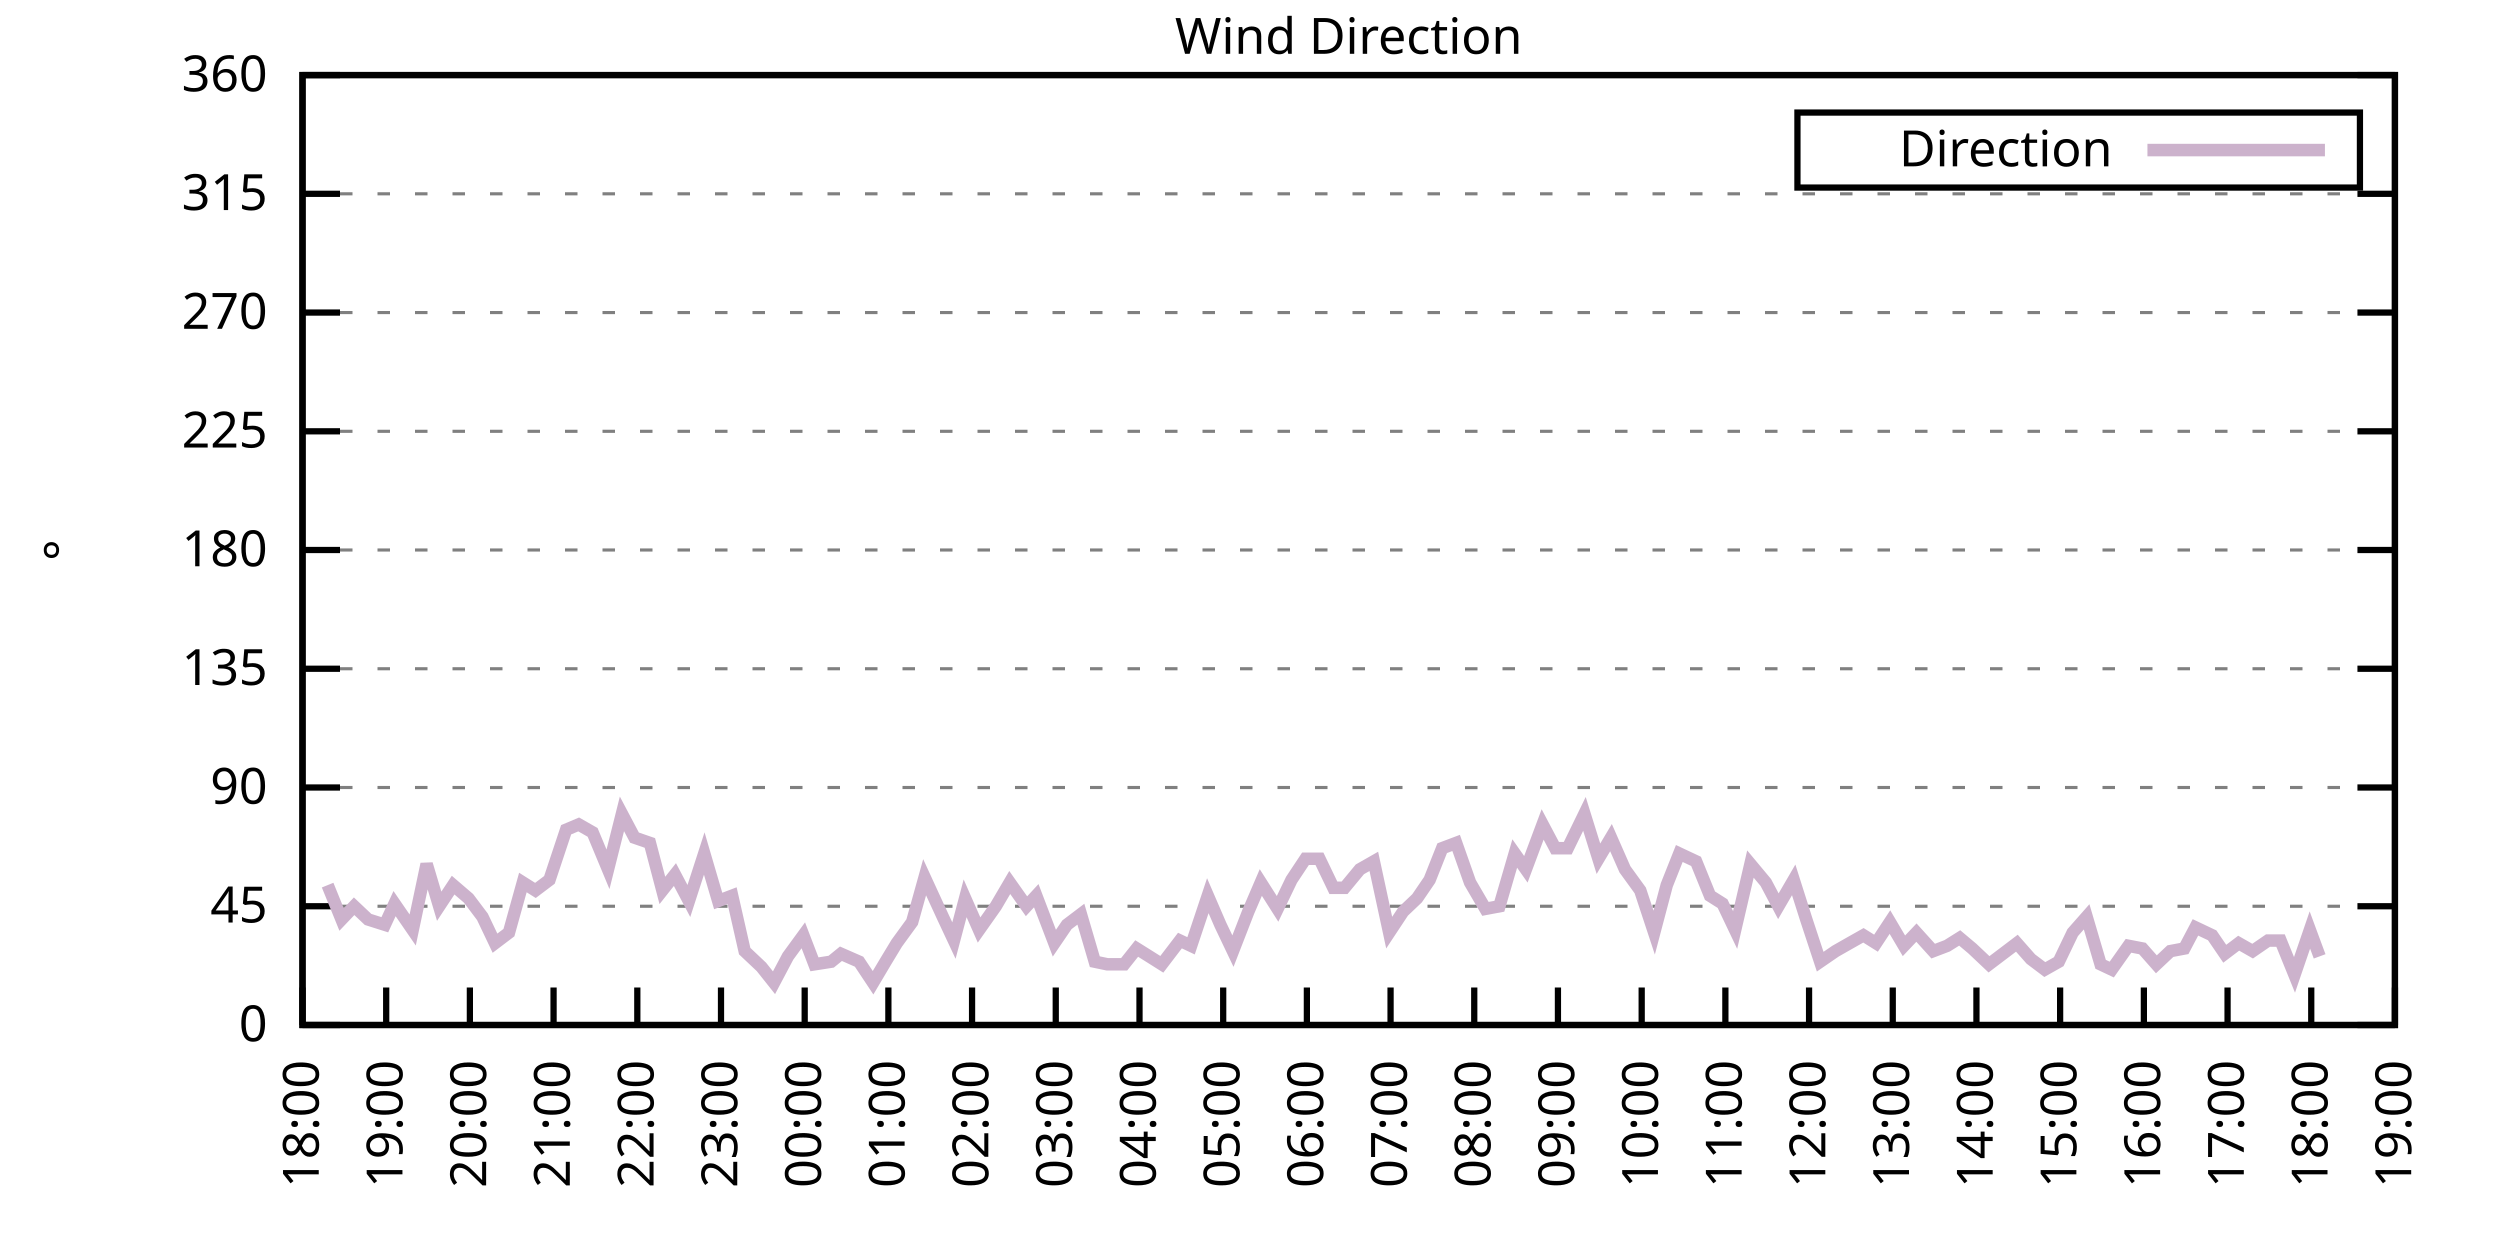
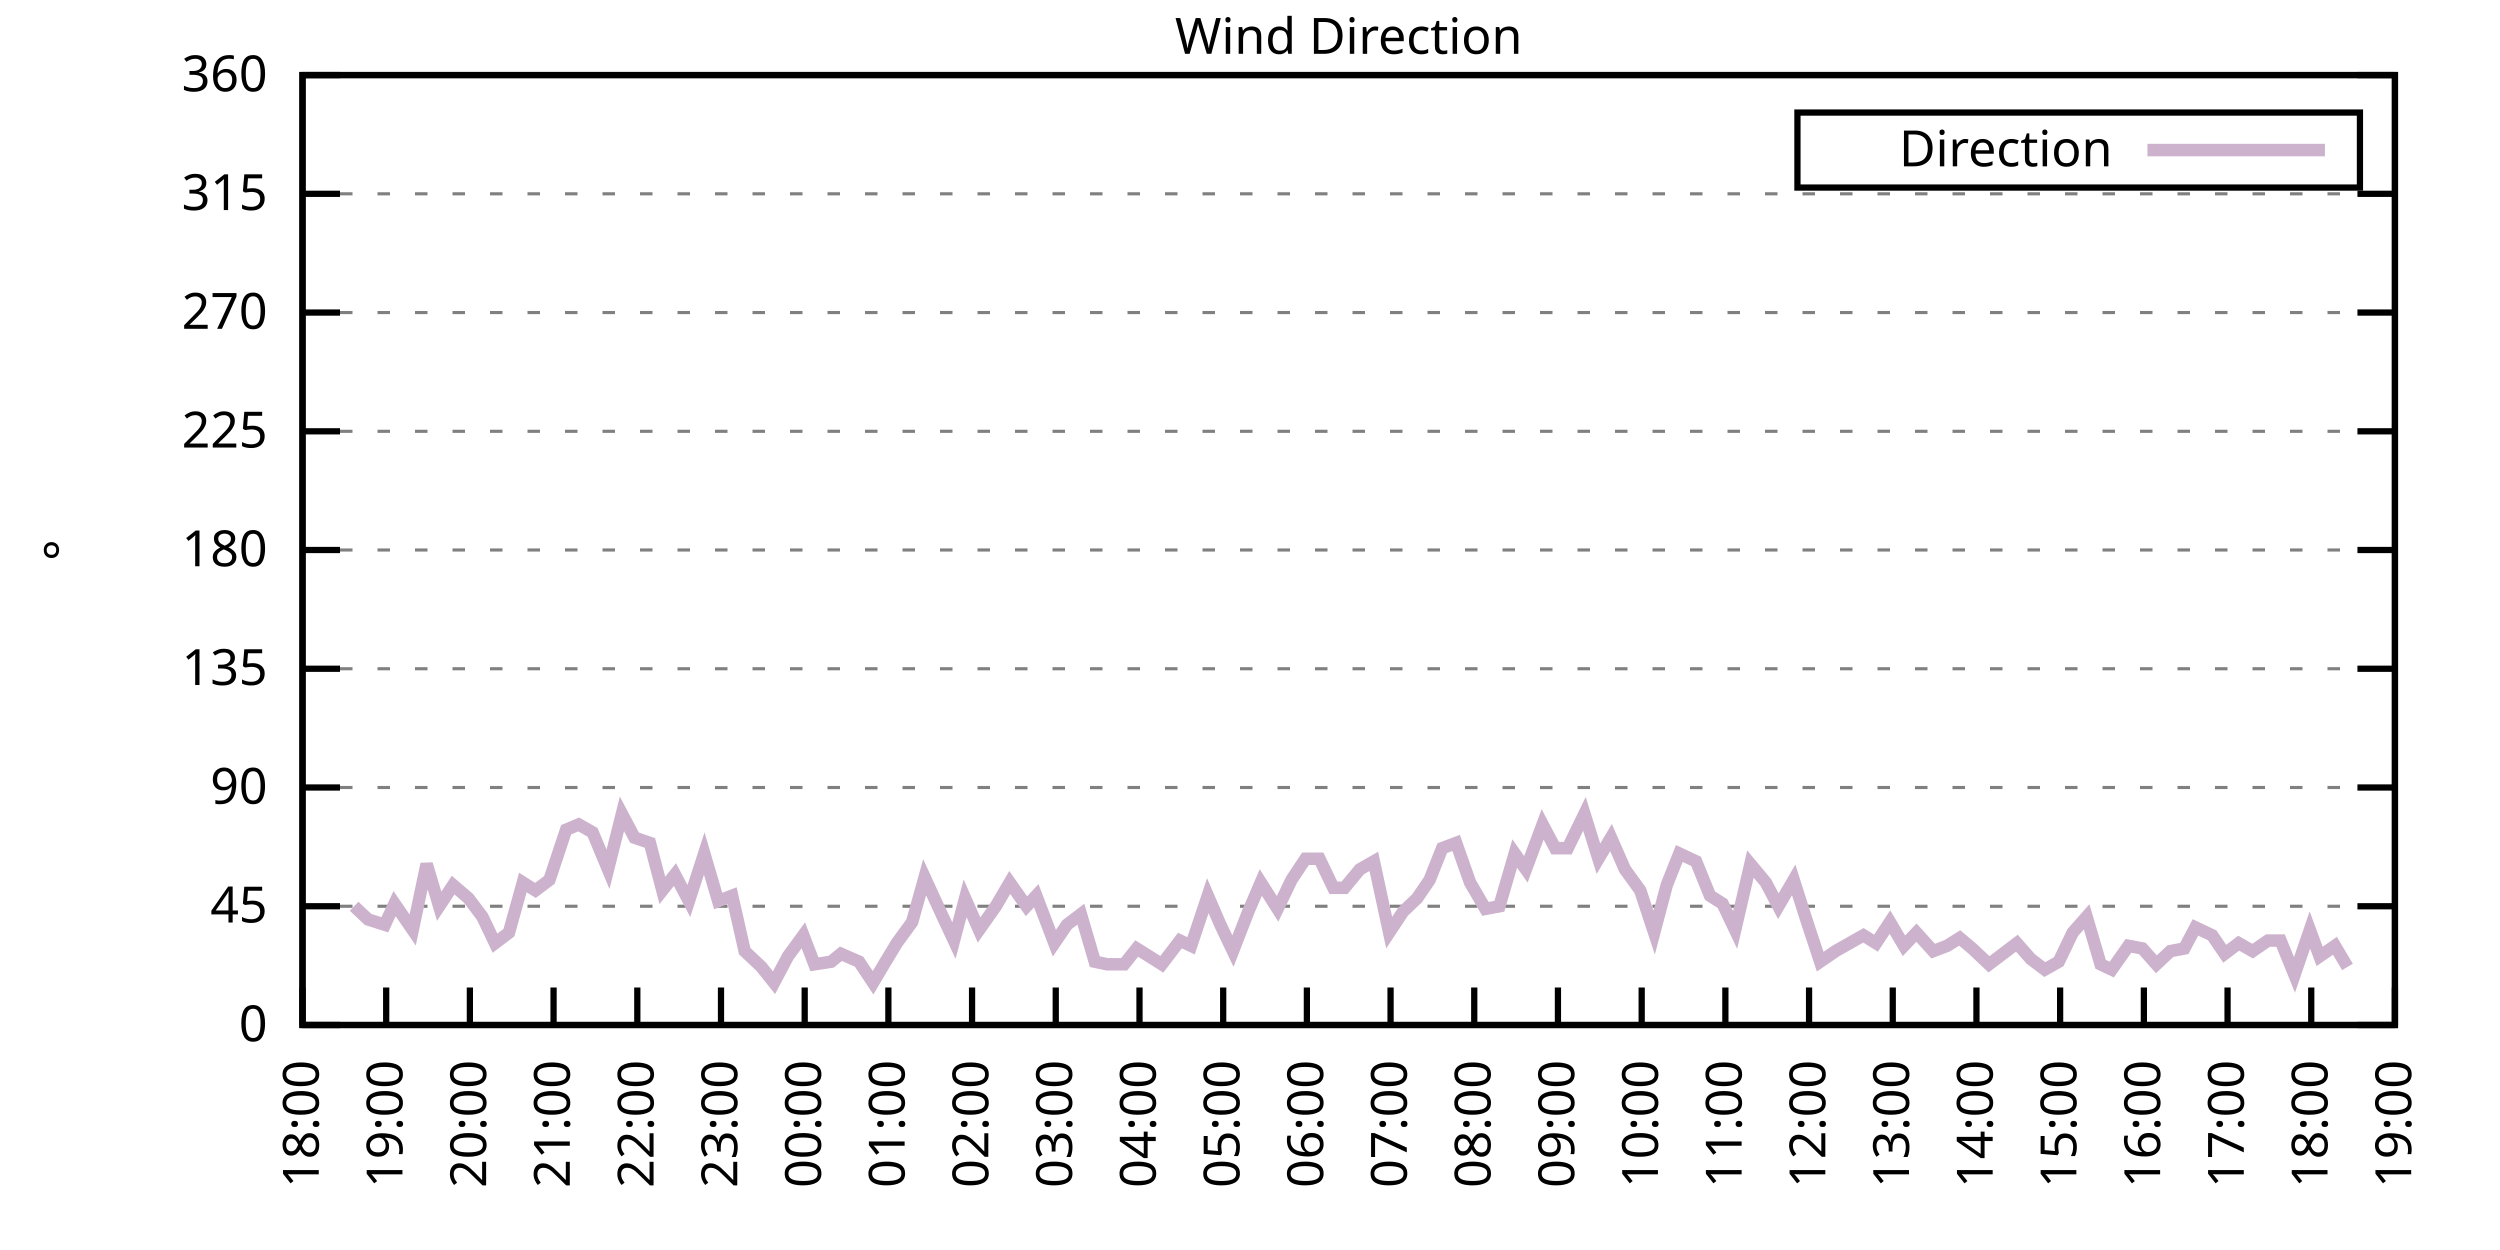
<svg xmlns="http://www.w3.org/2000/svg" xmlns:xlink="http://www.w3.org/1999/xlink" width="400" height="200" viewBox="0 0 400 200">
  <g id="gnuplot_canvas">
    <rect x="0" y="0" width="400" height="200" fill="none" />
    <defs>
      <circle id="gpDot" r="0.5" stroke-width="0.5" stroke="currentColor" />
      <path id="gpPt0" stroke-width="0.333" stroke="currentColor" d="M-1,0 h2 M0,-1 v2" />
      <path id="gpPt1" stroke-width="0.333" stroke="currentColor" d="M-1,-1 L1,1 M1,-1 L-1,1" />
      <path id="gpPt2" stroke-width="0.333" stroke="currentColor" d="M-1,0 L1,0 M0,-1 L0,1 M-1,-1 L1,1 M-1,1 L1,-1" />
      <rect id="gpPt3" stroke-width="0.333" stroke="currentColor" x="-1" y="-1" width="2" height="2" />
      <rect id="gpPt4" stroke-width="0.333" stroke="currentColor" fill="currentColor" x="-1" y="-1" width="2" height="2" />
      <circle id="gpPt5" stroke-width="0.333" stroke="currentColor" cx="0" cy="0" r="1" />
      <use xlink:href="#gpPt5" id="gpPt6" fill="currentColor" stroke="none" />
      <path id="gpPt7" stroke-width="0.333" stroke="currentColor" d="M0,-1.33 L-1.33,0.67 L1.33,0.67 z" />
      <use xlink:href="#gpPt7" id="gpPt8" fill="currentColor" stroke="none" />
      <use xlink:href="#gpPt7" id="gpPt9" stroke="currentColor" transform="rotate(180)" />
      <use xlink:href="#gpPt9" id="gpPt10" fill="currentColor" stroke="none" />
      <use xlink:href="#gpPt3" id="gpPt11" stroke="currentColor" transform="rotate(45)" />
      <use xlink:href="#gpPt11" id="gpPt12" fill="currentColor" stroke="none" />
      <path id="gpPt13" stroke-width="0.333" stroke="currentColor" d="M0,1.330 L1.265,0.411 L0.782,-1.067 L-0.782,-1.076 L-1.265,0.411 z" />
      <use xlink:href="#gpPt13" id="gpPt14" fill="currentColor" stroke="none" />
      <filter id="textbox" filterUnits="objectBoundingBox" x="0" y="0" height="1" width="1">
        <feFlood flood-color="white" flood-opacity="1" result="bgnd" />
        <feComposite in="SourceGraphic" in2="bgnd" operator="atop" />
      </filter>
      <filter id="greybox" filterUnits="objectBoundingBox" x="0" y="0" height="1" width="1">
        <feFlood flood-color="lightgrey" flood-opacity="1" result="grey" />
        <feComposite in="SourceGraphic" in2="grey" operator="atop" />
      </filter>
    </defs>
    <g fill="none" color="white" stroke="currentColor" stroke-width="1.00" stroke-linecap="butt" stroke-linejoin="miter">
</g>
    <g fill="none" color="black" stroke="currentColor" stroke-width="1.00" stroke-linecap="butt" stroke-linejoin="miter">
      <g stroke="none" shape-rendering="crispEdges">
        <polygon fill="rgb(255, 255, 255)" points="48.40,164.00 383.18,164.00 383.18,12.02 48.40,12.02 " />
      </g>
    </g>
    <g fill="none" color="black" stroke="currentColor" stroke-width="1.00" stroke-linecap="butt" stroke-linejoin="miter">
</g>
    <g fill="none" color="black" stroke="black" stroke-width="0.50" stroke-linecap="butt" stroke-linejoin="miter">
</g>
    <g fill="none" color="gray" stroke="currentColor" stroke-width="0.50" stroke-linecap="butt" stroke-linejoin="miter">
      <path stroke="gray" stroke-dasharray="2,4" class="gridline" d="M48.40,164.00 L383.19,164.00  " />
    </g>
    <g fill="none" color="gray" stroke="gray" stroke-width="1.00" stroke-linecap="butt" stroke-linejoin="miter">
</g>
    <g fill="none" color="black" stroke="currentColor" stroke-width="1.00" stroke-linecap="butt" stroke-linejoin="miter">
      <path stroke="black" d="M48.40,164.00 L54.40,164.00 M383.19,164.00 L377.19,164.00  " />
      <g transform="translate(42.80,166.60)" stroke="none" fill="black" font-family="Sans" font-size="8.00" text-anchor="end">
        <text>
          <tspan font-family="Sans"> 0</tspan>
        </text>
      </g>
    </g>
    <g fill="none" color="black" stroke="currentColor" stroke-width="1.00" stroke-linecap="butt" stroke-linejoin="miter">
</g>
    <g fill="none" color="black" stroke="black" stroke-width="0.50" stroke-linecap="butt" stroke-linejoin="miter">
</g>
    <g fill="none" color="gray" stroke="currentColor" stroke-width="0.50" stroke-linecap="butt" stroke-linejoin="miter">
      <path stroke="gray" stroke-dasharray="2,4" class="gridline" d="M48.40,145.00 L383.19,145.00  " />
    </g>
    <g fill="none" color="gray" stroke="gray" stroke-width="1.00" stroke-linecap="butt" stroke-linejoin="miter">
</g>
    <g fill="none" color="black" stroke="currentColor" stroke-width="1.00" stroke-linecap="butt" stroke-linejoin="miter">
      <path stroke="black" d="M48.40,145.00 L54.40,145.00 M383.19,145.00 L377.19,145.00  " />
      <g transform="translate(42.80,147.60)" stroke="none" fill="black" font-family="Sans" font-size="8.00" text-anchor="end">
        <text>
          <tspan font-family="Sans"> 45</tspan>
        </text>
      </g>
    </g>
    <g fill="none" color="black" stroke="currentColor" stroke-width="1.00" stroke-linecap="butt" stroke-linejoin="miter">
</g>
    <g fill="none" color="black" stroke="black" stroke-width="0.50" stroke-linecap="butt" stroke-linejoin="miter">
</g>
    <g fill="none" color="gray" stroke="currentColor" stroke-width="0.50" stroke-linecap="butt" stroke-linejoin="miter">
      <path stroke="gray" stroke-dasharray="2,4" class="gridline" d="M48.40,126.00 L383.19,126.00  " />
    </g>
    <g fill="none" color="gray" stroke="gray" stroke-width="1.00" stroke-linecap="butt" stroke-linejoin="miter">
</g>
    <g fill="none" color="black" stroke="currentColor" stroke-width="1.00" stroke-linecap="butt" stroke-linejoin="miter">
      <path stroke="black" d="M48.40,126.00 L54.40,126.00 M383.19,126.00 L377.19,126.00  " />
      <g transform="translate(42.80,128.60)" stroke="none" fill="black" font-family="Sans" font-size="8.00" text-anchor="end">
        <text>
          <tspan font-family="Sans"> 90</tspan>
        </text>
      </g>
    </g>
    <g fill="none" color="black" stroke="currentColor" stroke-width="1.00" stroke-linecap="butt" stroke-linejoin="miter">
</g>
    <g fill="none" color="black" stroke="black" stroke-width="0.50" stroke-linecap="butt" stroke-linejoin="miter">
</g>
    <g fill="none" color="gray" stroke="currentColor" stroke-width="0.50" stroke-linecap="butt" stroke-linejoin="miter">
      <path stroke="gray" stroke-dasharray="2,4" class="gridline" d="M48.40,107.00 L383.19,107.00  " />
    </g>
    <g fill="none" color="gray" stroke="gray" stroke-width="1.00" stroke-linecap="butt" stroke-linejoin="miter">
</g>
    <g fill="none" color="black" stroke="currentColor" stroke-width="1.00" stroke-linecap="butt" stroke-linejoin="miter">
      <path stroke="black" d="M48.40,107.00 L54.40,107.00 M383.19,107.00 L377.19,107.00  " />
      <g transform="translate(42.80,109.60)" stroke="none" fill="black" font-family="Sans" font-size="8.00" text-anchor="end">
        <text>
          <tspan font-family="Sans"> 135</tspan>
        </text>
      </g>
    </g>
    <g fill="none" color="black" stroke="currentColor" stroke-width="1.00" stroke-linecap="butt" stroke-linejoin="miter">
</g>
    <g fill="none" color="black" stroke="black" stroke-width="0.50" stroke-linecap="butt" stroke-linejoin="miter">
</g>
    <g fill="none" color="gray" stroke="currentColor" stroke-width="0.50" stroke-linecap="butt" stroke-linejoin="miter">
      <path stroke="gray" stroke-dasharray="2,4" class="gridline" d="M48.40,88.00 L383.19,88.00  " />
    </g>
    <g fill="none" color="gray" stroke="gray" stroke-width="1.00" stroke-linecap="butt" stroke-linejoin="miter">
</g>
    <g fill="none" color="black" stroke="currentColor" stroke-width="1.00" stroke-linecap="butt" stroke-linejoin="miter">
      <path stroke="black" d="M48.40,88.00 L54.40,88.00 M383.19,88.00 L377.19,88.00  " />
      <g transform="translate(42.80,90.60)" stroke="none" fill="black" font-family="Sans" font-size="8.00" text-anchor="end">
        <text>
          <tspan font-family="Sans"> 180</tspan>
        </text>
      </g>
    </g>
    <g fill="none" color="black" stroke="currentColor" stroke-width="1.00" stroke-linecap="butt" stroke-linejoin="miter">
</g>
    <g fill="none" color="black" stroke="black" stroke-width="0.50" stroke-linecap="butt" stroke-linejoin="miter">
</g>
    <g fill="none" color="gray" stroke="currentColor" stroke-width="0.50" stroke-linecap="butt" stroke-linejoin="miter">
      <path stroke="gray" stroke-dasharray="2,4" class="gridline" d="M48.40,69.01 L383.19,69.01  " />
    </g>
    <g fill="none" color="gray" stroke="gray" stroke-width="1.00" stroke-linecap="butt" stroke-linejoin="miter">
</g>
    <g fill="none" color="black" stroke="currentColor" stroke-width="1.00" stroke-linecap="butt" stroke-linejoin="miter">
      <path stroke="black" d="M48.40,69.01 L54.40,69.01 M383.19,69.01 L377.19,69.01  " />
      <g transform="translate(42.80,71.61)" stroke="none" fill="black" font-family="Sans" font-size="8.00" text-anchor="end">
        <text>
          <tspan font-family="Sans"> 225</tspan>
        </text>
      </g>
    </g>
    <g fill="none" color="black" stroke="currentColor" stroke-width="1.00" stroke-linecap="butt" stroke-linejoin="miter">
</g>
    <g fill="none" color="black" stroke="black" stroke-width="0.50" stroke-linecap="butt" stroke-linejoin="miter">
</g>
    <g fill="none" color="gray" stroke="currentColor" stroke-width="0.50" stroke-linecap="butt" stroke-linejoin="miter">
      <path stroke="gray" stroke-dasharray="2,4" class="gridline" d="M48.40,50.01 L383.19,50.01  " />
    </g>
    <g fill="none" color="gray" stroke="gray" stroke-width="1.00" stroke-linecap="butt" stroke-linejoin="miter">
</g>
    <g fill="none" color="black" stroke="currentColor" stroke-width="1.00" stroke-linecap="butt" stroke-linejoin="miter">
      <path stroke="black" d="M48.40,50.01 L54.40,50.01 M383.19,50.01 L377.19,50.01  " />
      <g transform="translate(42.80,52.61)" stroke="none" fill="black" font-family="Sans" font-size="8.00" text-anchor="end">
        <text>
          <tspan font-family="Sans"> 270</tspan>
        </text>
      </g>
    </g>
    <g fill="none" color="black" stroke="currentColor" stroke-width="1.00" stroke-linecap="butt" stroke-linejoin="miter">
</g>
    <g fill="none" color="black" stroke="black" stroke-width="0.50" stroke-linecap="butt" stroke-linejoin="miter">
</g>
    <g fill="none" color="gray" stroke="currentColor" stroke-width="0.50" stroke-linecap="butt" stroke-linejoin="miter">
      <path stroke="gray" stroke-dasharray="2,4" class="gridline" d="M48.40,31.01 L383.19,31.01  " />
    </g>
    <g fill="none" color="gray" stroke="gray" stroke-width="1.00" stroke-linecap="butt" stroke-linejoin="miter">
</g>
    <g fill="none" color="black" stroke="currentColor" stroke-width="1.00" stroke-linecap="butt" stroke-linejoin="miter">
      <path stroke="black" d="M48.40,31.01 L54.40,31.01 M383.19,31.01 L377.19,31.01  " />
      <g transform="translate(42.80,33.61)" stroke="none" fill="black" font-family="Sans" font-size="8.00" text-anchor="end">
        <text>
          <tspan font-family="Sans"> 315</tspan>
        </text>
      </g>
    </g>
    <g fill="none" color="black" stroke="currentColor" stroke-width="1.00" stroke-linecap="butt" stroke-linejoin="miter">
</g>
    <g fill="none" color="black" stroke="black" stroke-width="0.50" stroke-linecap="butt" stroke-linejoin="miter">
</g>
    <g fill="none" color="gray" stroke="currentColor" stroke-width="0.50" stroke-linecap="butt" stroke-linejoin="miter">
      <path stroke="gray" stroke-dasharray="2,4" class="gridline" d="M48.40,12.01 L383.19,12.01  " />
    </g>
    <g fill="none" color="gray" stroke="gray" stroke-width="1.00" stroke-linecap="butt" stroke-linejoin="miter">
</g>
    <g fill="none" color="black" stroke="currentColor" stroke-width="1.00" stroke-linecap="butt" stroke-linejoin="miter">
      <path stroke="black" d="M48.40,12.01 L54.40,12.01 M383.19,12.01 L377.19,12.01  " />
      <g transform="translate(42.80,14.61)" stroke="none" fill="black" font-family="Sans" font-size="8.00" text-anchor="end">
        <text>
          <tspan font-family="Sans"> 360</tspan>
        </text>
      </g>
    </g>
    <g fill="none" color="black" stroke="currentColor" stroke-width="1.00" stroke-linecap="butt" stroke-linejoin="miter">
      <path stroke="black" d="M48.40,164.00 L48.40,158.00  " />
      <g transform="translate(51.00,169.60) rotate(270.00)" stroke="none" fill="black" font-family="Sans" font-size="8.00" text-anchor="end">
        <text>
          <tspan font-family="Sans">18:00</tspan>
        </text>
      </g>
    </g>
    <g fill="none" color="black" stroke="currentColor" stroke-width="1.00" stroke-linecap="butt" stroke-linejoin="miter">
      <path stroke="black" d="M61.79,164.00 L61.79,158.00  " />
      <g transform="translate(64.39,169.60) rotate(270.00)" stroke="none" fill="black" font-family="Sans" font-size="8.00" text-anchor="end">
        <text>
          <tspan font-family="Sans">19:00</tspan>
        </text>
      </g>
    </g>
    <g fill="none" color="black" stroke="currentColor" stroke-width="1.00" stroke-linecap="butt" stroke-linejoin="miter">
      <path stroke="black" d="M75.18,164.00 L75.18,158.00  " />
      <g transform="translate(77.78,169.60) rotate(270.00)" stroke="none" fill="black" font-family="Sans" font-size="8.00" text-anchor="end">
        <text>
          <tspan font-family="Sans">20:00</tspan>
        </text>
      </g>
    </g>
    <g fill="none" color="black" stroke="currentColor" stroke-width="1.00" stroke-linecap="butt" stroke-linejoin="miter">
      <path stroke="black" d="M88.57,164.00 L88.57,158.00  " />
      <g transform="translate(91.17,169.60) rotate(270.00)" stroke="none" fill="black" font-family="Sans" font-size="8.00" text-anchor="end">
        <text>
          <tspan font-family="Sans">21:00</tspan>
        </text>
      </g>
    </g>
    <g fill="none" color="black" stroke="currentColor" stroke-width="1.00" stroke-linecap="butt" stroke-linejoin="miter">
      <path stroke="black" d="M101.97,164.00 L101.97,158.00  " />
      <g transform="translate(104.57,169.60) rotate(270.00)" stroke="none" fill="black" font-family="Sans" font-size="8.00" text-anchor="end">
        <text>
          <tspan font-family="Sans">22:00</tspan>
        </text>
      </g>
    </g>
    <g fill="none" color="black" stroke="currentColor" stroke-width="1.00" stroke-linecap="butt" stroke-linejoin="miter">
      <path stroke="black" d="M115.36,164.00 L115.36,158.00  " />
      <g transform="translate(117.96,169.60) rotate(270.00)" stroke="none" fill="black" font-family="Sans" font-size="8.00" text-anchor="end">
        <text>
          <tspan font-family="Sans">23:00</tspan>
        </text>
      </g>
    </g>
    <g fill="none" color="black" stroke="currentColor" stroke-width="1.00" stroke-linecap="butt" stroke-linejoin="miter">
      <path stroke="black" d="M128.75,164.00 L128.75,158.00  " />
      <g transform="translate(131.35,169.60) rotate(270.00)" stroke="none" fill="black" font-family="Sans" font-size="8.00" text-anchor="end">
        <text>
          <tspan font-family="Sans">00:00</tspan>
        </text>
      </g>
    </g>
    <g fill="none" color="black" stroke="currentColor" stroke-width="1.00" stroke-linecap="butt" stroke-linejoin="miter">
      <path stroke="black" d="M142.14,164.00 L142.14,158.00  " />
      <g transform="translate(144.74,169.60) rotate(270.00)" stroke="none" fill="black" font-family="Sans" font-size="8.00" text-anchor="end">
        <text>
          <tspan font-family="Sans">01:00</tspan>
        </text>
      </g>
    </g>
    <g fill="none" color="black" stroke="currentColor" stroke-width="1.00" stroke-linecap="butt" stroke-linejoin="miter">
      <path stroke="black" d="M155.53,164.00 L155.53,158.00  " />
      <g transform="translate(158.13,169.60) rotate(270.00)" stroke="none" fill="black" font-family="Sans" font-size="8.00" text-anchor="end">
        <text>
          <tspan font-family="Sans">02:00</tspan>
        </text>
      </g>
    </g>
    <g fill="none" color="black" stroke="currentColor" stroke-width="1.00" stroke-linecap="butt" stroke-linejoin="miter">
      <path stroke="black" d="M168.92,164.00 L168.92,158.00  " />
      <g transform="translate(171.52,169.60) rotate(270.00)" stroke="none" fill="black" font-family="Sans" font-size="8.00" text-anchor="end">
        <text>
          <tspan font-family="Sans">03:00</tspan>
        </text>
      </g>
    </g>
    <g fill="none" color="black" stroke="currentColor" stroke-width="1.00" stroke-linecap="butt" stroke-linejoin="miter">
      <path stroke="black" d="M182.32,164.00 L182.32,158.00  " />
      <g transform="translate(184.92,169.60) rotate(270.00)" stroke="none" fill="black" font-family="Sans" font-size="8.00" text-anchor="end">
        <text>
          <tspan font-family="Sans">04:00</tspan>
        </text>
      </g>
    </g>
    <g fill="none" color="black" stroke="currentColor" stroke-width="1.00" stroke-linecap="butt" stroke-linejoin="miter">
      <path stroke="black" d="M195.71,164.00 L195.71,158.00  " />
      <g transform="translate(198.31,169.60) rotate(270.00)" stroke="none" fill="black" font-family="Sans" font-size="8.00" text-anchor="end">
        <text>
          <tspan font-family="Sans">05:00</tspan>
        </text>
      </g>
    </g>
    <g fill="none" color="black" stroke="currentColor" stroke-width="1.00" stroke-linecap="butt" stroke-linejoin="miter">
      <path stroke="black" d="M209.10,164.00 L209.10,158.00  " />
      <g transform="translate(211.70,169.60) rotate(270.00)" stroke="none" fill="black" font-family="Sans" font-size="8.00" text-anchor="end">
        <text>
          <tspan font-family="Sans">06:00</tspan>
        </text>
      </g>
    </g>
    <g fill="none" color="black" stroke="currentColor" stroke-width="1.00" stroke-linecap="butt" stroke-linejoin="miter">
      <path stroke="black" d="M222.49,164.00 L222.49,158.00  " />
      <g transform="translate(225.09,169.60) rotate(270.00)" stroke="none" fill="black" font-family="Sans" font-size="8.00" text-anchor="end">
        <text>
          <tspan font-family="Sans">07:00</tspan>
        </text>
      </g>
    </g>
    <g fill="none" color="black" stroke="currentColor" stroke-width="1.00" stroke-linecap="butt" stroke-linejoin="miter">
      <path stroke="black" d="M235.88,164.00 L235.88,158.00  " />
      <g transform="translate(238.48,169.60) rotate(270.00)" stroke="none" fill="black" font-family="Sans" font-size="8.00" text-anchor="end">
        <text>
          <tspan font-family="Sans">08:00</tspan>
        </text>
      </g>
    </g>
    <g fill="none" color="black" stroke="currentColor" stroke-width="1.00" stroke-linecap="butt" stroke-linejoin="miter">
      <path stroke="black" d="M249.27,164.00 L249.27,158.00  " />
      <g transform="translate(251.87,169.60) rotate(270.00)" stroke="none" fill="black" font-family="Sans" font-size="8.00" text-anchor="end">
        <text>
          <tspan font-family="Sans">09:00</tspan>
        </text>
      </g>
    </g>
    <g fill="none" color="black" stroke="currentColor" stroke-width="1.00" stroke-linecap="butt" stroke-linejoin="miter">
      <path stroke="black" d="M262.67,164.00 L262.67,158.00  " />
      <g transform="translate(265.27,169.60) rotate(270.00)" stroke="none" fill="black" font-family="Sans" font-size="8.00" text-anchor="end">
        <text>
          <tspan font-family="Sans">10:00</tspan>
        </text>
      </g>
    </g>
    <g fill="none" color="black" stroke="currentColor" stroke-width="1.00" stroke-linecap="butt" stroke-linejoin="miter">
      <path stroke="black" d="M276.06,164.00 L276.06,158.00  " />
      <g transform="translate(278.66,169.60) rotate(270.00)" stroke="none" fill="black" font-family="Sans" font-size="8.00" text-anchor="end">
        <text>
          <tspan font-family="Sans">11:00</tspan>
        </text>
      </g>
    </g>
    <g fill="none" color="black" stroke="currentColor" stroke-width="1.00" stroke-linecap="butt" stroke-linejoin="miter">
      <path stroke="black" d="M289.45,164.00 L289.45,158.00  " />
      <g transform="translate(292.05,169.60) rotate(270.00)" stroke="none" fill="black" font-family="Sans" font-size="8.00" text-anchor="end">
        <text>
          <tspan font-family="Sans">12:00</tspan>
        </text>
      </g>
    </g>
    <g fill="none" color="black" stroke="currentColor" stroke-width="1.00" stroke-linecap="butt" stroke-linejoin="miter">
      <path stroke="black" d="M302.84,164.00 L302.84,158.00  " />
      <g transform="translate(305.44,169.60) rotate(270.00)" stroke="none" fill="black" font-family="Sans" font-size="8.00" text-anchor="end">
        <text>
          <tspan font-family="Sans">13:00</tspan>
        </text>
      </g>
    </g>
    <g fill="none" color="black" stroke="currentColor" stroke-width="1.00" stroke-linecap="butt" stroke-linejoin="miter">
      <path stroke="black" d="M316.23,164.00 L316.23,158.00  " />
      <g transform="translate(318.83,169.60) rotate(270.00)" stroke="none" fill="black" font-family="Sans" font-size="8.00" text-anchor="end">
        <text>
          <tspan font-family="Sans">14:00</tspan>
        </text>
      </g>
    </g>
    <g fill="none" color="black" stroke="currentColor" stroke-width="1.00" stroke-linecap="butt" stroke-linejoin="miter">
      <path stroke="black" d="M329.62,164.00 L329.62,158.00  " />
      <g transform="translate(332.22,169.60) rotate(270.00)" stroke="none" fill="black" font-family="Sans" font-size="8.00" text-anchor="end">
        <text>
          <tspan font-family="Sans">15:00</tspan>
        </text>
      </g>
    </g>
    <g fill="none" color="black" stroke="currentColor" stroke-width="1.00" stroke-linecap="butt" stroke-linejoin="miter">
      <path stroke="black" d="M343.02,164.00 L343.02,158.00  " />
      <g transform="translate(345.62,169.60) rotate(270.00)" stroke="none" fill="black" font-family="Sans" font-size="8.00" text-anchor="end">
        <text>
          <tspan font-family="Sans">16:00</tspan>
        </text>
      </g>
    </g>
    <g fill="none" color="black" stroke="currentColor" stroke-width="1.00" stroke-linecap="butt" stroke-linejoin="miter">
      <path stroke="black" d="M356.41,164.00 L356.41,158.00  " />
      <g transform="translate(359.01,169.60) rotate(270.00)" stroke="none" fill="black" font-family="Sans" font-size="8.00" text-anchor="end">
        <text>
          <tspan font-family="Sans">17:00</tspan>
        </text>
      </g>
    </g>
    <g fill="none" color="black" stroke="currentColor" stroke-width="1.00" stroke-linecap="butt" stroke-linejoin="miter">
      <path stroke="black" d="M369.80,164.00 L369.80,158.00  " />
      <g transform="translate(372.40,169.60) rotate(270.00)" stroke="none" fill="black" font-family="Sans" font-size="8.00" text-anchor="end">
        <text>
          <tspan font-family="Sans">18:00</tspan>
        </text>
      </g>
    </g>
    <g fill="none" color="black" stroke="currentColor" stroke-width="1.00" stroke-linecap="butt" stroke-linejoin="miter">
      <path stroke="black" d="M383.19,164.00 L383.19,158.00  " />
      <g transform="translate(385.79,169.60) rotate(270.00)" stroke="none" fill="black" font-family="Sans" font-size="8.00" text-anchor="end">
        <text>
          <tspan font-family="Sans">19:00</tspan>
        </text>
      </g>
    </g>
    <g fill="none" color="black" stroke="currentColor" stroke-width="1.00" stroke-linecap="butt" stroke-linejoin="miter">
</g>
    <g fill="none" color="black" stroke="currentColor" stroke-width="1.00" stroke-linecap="butt" stroke-linejoin="miter">
      <path stroke="black" d="M48.40,12.01 L48.40,164.00 L383.19,164.00 L383.19,12.01 L48.40,12.01 Z  " />
    </g>
    <g fill="none" color="black" stroke="currentColor" stroke-width="1.00" stroke-linecap="butt" stroke-linejoin="miter">
</g>
    <g fill="none" color="black" stroke="currentColor" stroke-width="1.00" stroke-linecap="butt" stroke-linejoin="miter">
      <path stroke="black" d="M287.59,30.01 L287.59,18.01 L377.59,18.01 L377.59,30.01 L287.59,30.01 Z  " />
    </g>
    <g id="Wind_direction_plot_1">
      <g fill="none" color="white" stroke="black" stroke-width="2.00" stroke-linecap="butt" stroke-linejoin="miter">
</g>
      <g fill="none" color="black" stroke="currentColor" stroke-width="2.00" stroke-linecap="butt" stroke-linejoin="miter">
        <g transform="translate(337.99,26.61)" stroke="none" fill="black" font-family="Sans" font-size="8.00" text-anchor="end">
          <text>
            <tspan font-family="Sans">Direction</tspan>
          </text>
        </g>
      </g>
      <g fill="none" color="black" stroke="currentColor" stroke-width="2.00" stroke-linecap="butt" stroke-linejoin="miter">
-         <path stroke="rgb(204, 178, 204)" d="M343.59,24.01 L371.99,24.01 M52.42,141.62 L54.65,147.11 L56.66,145.00 L58.89,147.11 L61.57,147.96 L63.13,144.58   L66.03,148.80 L68.26,138.25 L70.27,145.00 L72.50,141.62 L74.96,143.73 L77.19,146.69 L79.20,150.91 L81.43,149.22   L83.66,141.20 L85.67,142.47 L87.91,140.78 L90.58,132.76 L92.59,131.91 L94.82,133.18 L97.28,139.09 L99.51,130.22   L101.52,134.02 L103.98,134.87 L105.98,142.47 L107.99,139.93 L110.22,144.16 L112.68,136.56 L114.91,144.16 L117.14,143.31   L119.15,152.18 L121.83,154.71 L123.84,157.24 L126.07,153.02 L128.53,149.65 L130.31,154.29 L132.99,153.87 L134.55,152.60   L137.45,153.87 L139.69,157.24 L141.69,153.87 L143.48,150.91 L145.94,147.53 L147.94,140.36 L150.85,146.69 L152.63,150.49   L154.42,143.73 L156.65,148.80 L159.33,145.00 L161.56,141.20 L164.24,145.00 L165.80,143.31 L168.70,150.91 L170.71,147.96   L172.94,146.27 L175.17,153.87 L177.18,154.29 L179.86,154.29 L181.87,151.76 L183.88,153.02 L185.89,154.29 L188.79,150.49   L190.57,151.33 L193.25,143.31 L195.26,147.96 L197.27,152.18 L199.73,145.85 L201.73,141.20 L204.41,145.42 L206.64,140.78   L208.88,137.40 L211.11,137.40 L213.34,142.05 L215.13,142.05 L217.58,139.09 L219.81,137.82 L222.27,149.22 L224.50,145.85   L226.73,143.73 L228.74,140.78 L230.75,135.71 L232.98,134.87 L235.21,141.20 L237.67,145.42 L239.90,145.00 L242.36,136.56   L244.14,139.09 L246.82,131.91 L248.83,135.71 L250.84,135.71 L253.51,130.22 L255.75,137.40 L257.76,134.02 L259.99,139.09   L262.44,142.47 L264.67,149.22 L266.68,141.62 L268.69,136.56 L271.37,137.82 L273.60,143.31 L275.61,144.58 L277.62,148.80   L280.07,138.25 L282.53,141.20 L284.54,145.00 L286.99,140.78 L289.00,147.11 L291.23,153.87 L293.69,152.18 L295.92,150.91   L298.15,149.65 L300.16,150.91 L302.39,147.53 L304.63,151.33 L306.63,149.22 L309.31,152.18 L311.54,151.33 L313.55,150.07   L315.56,151.76 L318.24,154.29 L320.47,152.60 L322.70,150.91 L324.94,153.45 L327.17,155.13 L329.40,153.87 L331.63,149.22   L333.86,146.69 L336.10,154.29 L337.88,155.13 L340.56,151.33 L342.79,151.76 L345.02,154.29 L347.26,152.18 L349.49,151.76   L351.27,148.38 L353.95,149.65 L355.96,152.60 L358.19,150.91 L360.42,152.18 L362.88,150.49 L364.89,150.49 L367.12,155.98   L369.58,148.80 L371.14,153.02  " />
+         <path stroke="rgb(204, 178, 204)" d="M343.59,24.01 L371.99,24.01 M56.66,145.00 L58.89,147.11 L61.57,147.96 L63.13,144.58 L66.03,148.80 L68.26,138.25   L70.27,145.00 L72.50,141.62 L74.96,143.73 L77.19,146.69 L79.20,150.91 L81.43,149.22 L83.66,141.20 L85.67,142.47   L87.91,140.78 L90.58,132.76 L92.59,131.91 L94.82,133.18 L97.28,139.09 L99.51,130.22 L101.52,134.02 L103.98,134.87   L105.98,142.47 L107.99,139.93 L110.22,144.16 L112.68,136.56 L114.91,144.16 L117.14,143.31 L119.15,152.18 L121.83,154.71   L123.84,157.24 L126.07,153.02 L128.53,149.65 L130.31,154.29 L132.99,153.87 L134.55,152.60 L137.45,153.87 L139.69,157.24   L141.69,153.87 L143.48,150.91 L145.94,147.53 L147.94,140.36 L150.85,146.69 L152.63,150.49 L154.42,143.73 L156.65,148.80   L159.33,145.00 L161.56,141.20 L164.24,145.00 L165.80,143.31 L168.70,150.91 L170.71,147.96 L172.94,146.27 L175.17,153.87   L177.18,154.29 L179.86,154.29 L181.87,151.76 L183.88,153.02 L185.89,154.29 L188.79,150.49 L190.57,151.33 L193.25,143.31   L195.26,147.96 L197.27,152.18 L199.73,145.85 L201.73,141.20 L204.41,145.42 L206.64,140.78 L208.88,137.40 L211.11,137.40   L213.34,142.05 L215.13,142.05 L217.58,139.09 L219.81,137.82 L222.27,149.22 L224.50,145.85 L226.73,143.73 L228.74,140.78   L230.75,135.71 L232.98,134.87 L235.21,141.20 L237.67,145.42 L239.90,145.00 L242.36,136.56 L244.14,139.09 L246.82,131.91   L248.83,135.71 L250.84,135.71 L253.51,130.22 L255.75,137.40 L257.76,134.02 L259.99,139.09 L262.44,142.47 L264.67,149.22   L266.68,141.62 L268.69,136.56 L271.37,137.82 L273.60,143.31 L275.61,144.58 L277.62,148.80 L280.07,138.25 L282.53,141.20   L284.54,145.00 L286.99,140.78 L289.00,147.11 L291.23,153.87 L293.69,152.18 L295.92,150.91 L298.15,149.65 L300.16,150.91   L302.39,147.53 L304.63,151.33 L306.63,149.22 L309.31,152.18 L311.54,151.33 L313.55,150.07 L315.56,151.76 L318.24,154.29   L320.47,152.60 L322.70,150.91 L324.94,153.45 L327.17,155.13 L329.40,153.87 L331.63,149.22 L333.86,146.69 L336.10,154.29   L337.88,155.13 L340.56,151.33 L342.79,151.76 L345.02,154.29 L347.26,152.18 L349.49,151.76 L351.27,148.38 L353.95,149.65   L355.96,152.60 L358.19,150.91 L360.42,152.18 L362.88,150.49 L364.89,150.49 L367.12,155.98 L369.58,148.80 L371.14,153.02   L373.59,151.33 L375.60,154.71  " />
      </g>
    </g>
    <g fill="none" color="black" stroke="currentColor" stroke-width="2.00" stroke-linecap="butt" stroke-linejoin="miter">
</g>
    <g fill="none" color="black" stroke="black" stroke-width="1.00" stroke-linecap="butt" stroke-linejoin="miter">
</g>
    <g fill="none" color="black" stroke="currentColor" stroke-width="1.00" stroke-linecap="butt" stroke-linejoin="miter">
      <path stroke="black" d="M48.40,12.01 L48.40,164.00 L383.19,164.00 L383.19,12.01 L48.40,12.01 Z  " />
      <g transform="translate(12.80,88.01) rotate(270.00)" stroke="none" fill="black" font-family="Sans" font-size="8.00" text-anchor="middle">
        <text>
          <tspan font-family="Sans">°</tspan>
        </text>
      </g>
    </g>
    <g fill="none" color="black" stroke="currentColor" stroke-width="1.00" stroke-linecap="butt" stroke-linejoin="miter">
</g>
    <g fill="none" color="black" stroke="currentColor" stroke-width="1.00" stroke-linecap="butt" stroke-linejoin="miter">
      <g transform="translate(215.79,8.61)" stroke="none" fill="black" font-family="Sans" font-size="8.00" text-anchor="middle">
        <text>
          <tspan font-family="Sans">Wind Direction</tspan>
        </text>
      </g>
    </g>
    <g fill="none" color="black" stroke="currentColor" stroke-width="1.00" stroke-linecap="butt" stroke-linejoin="miter">
</g>
  </g>
</svg>
